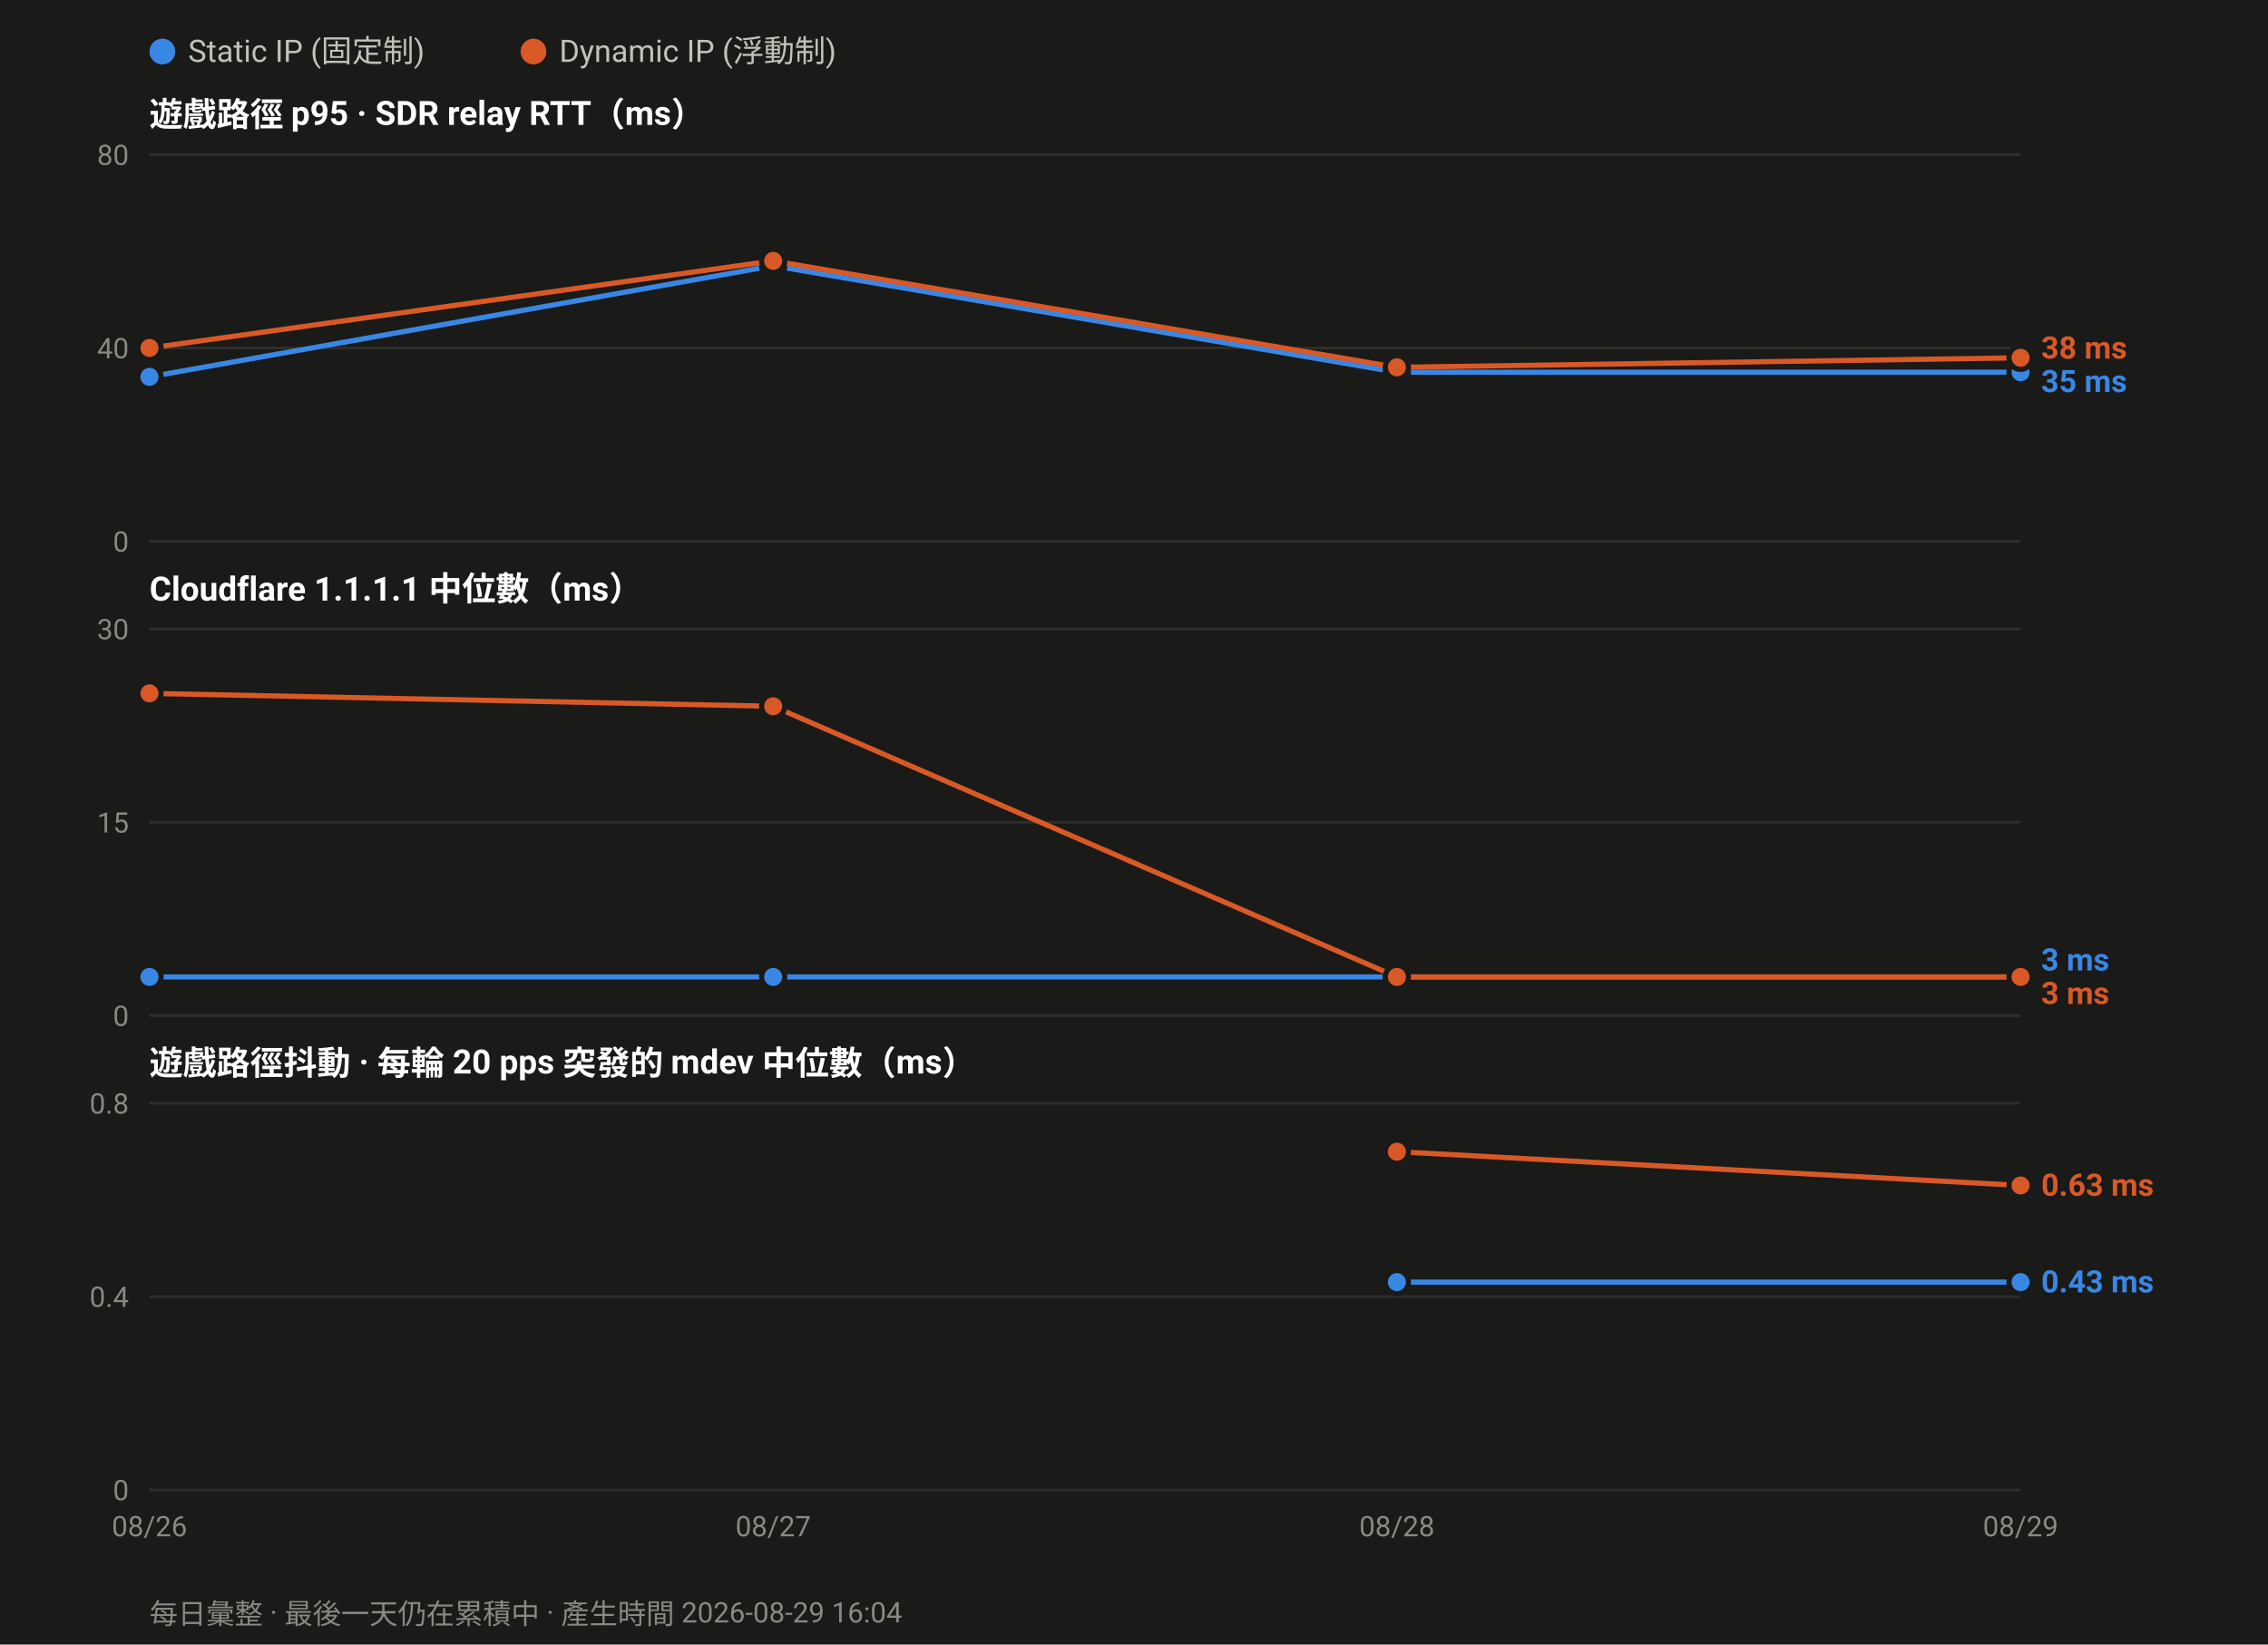
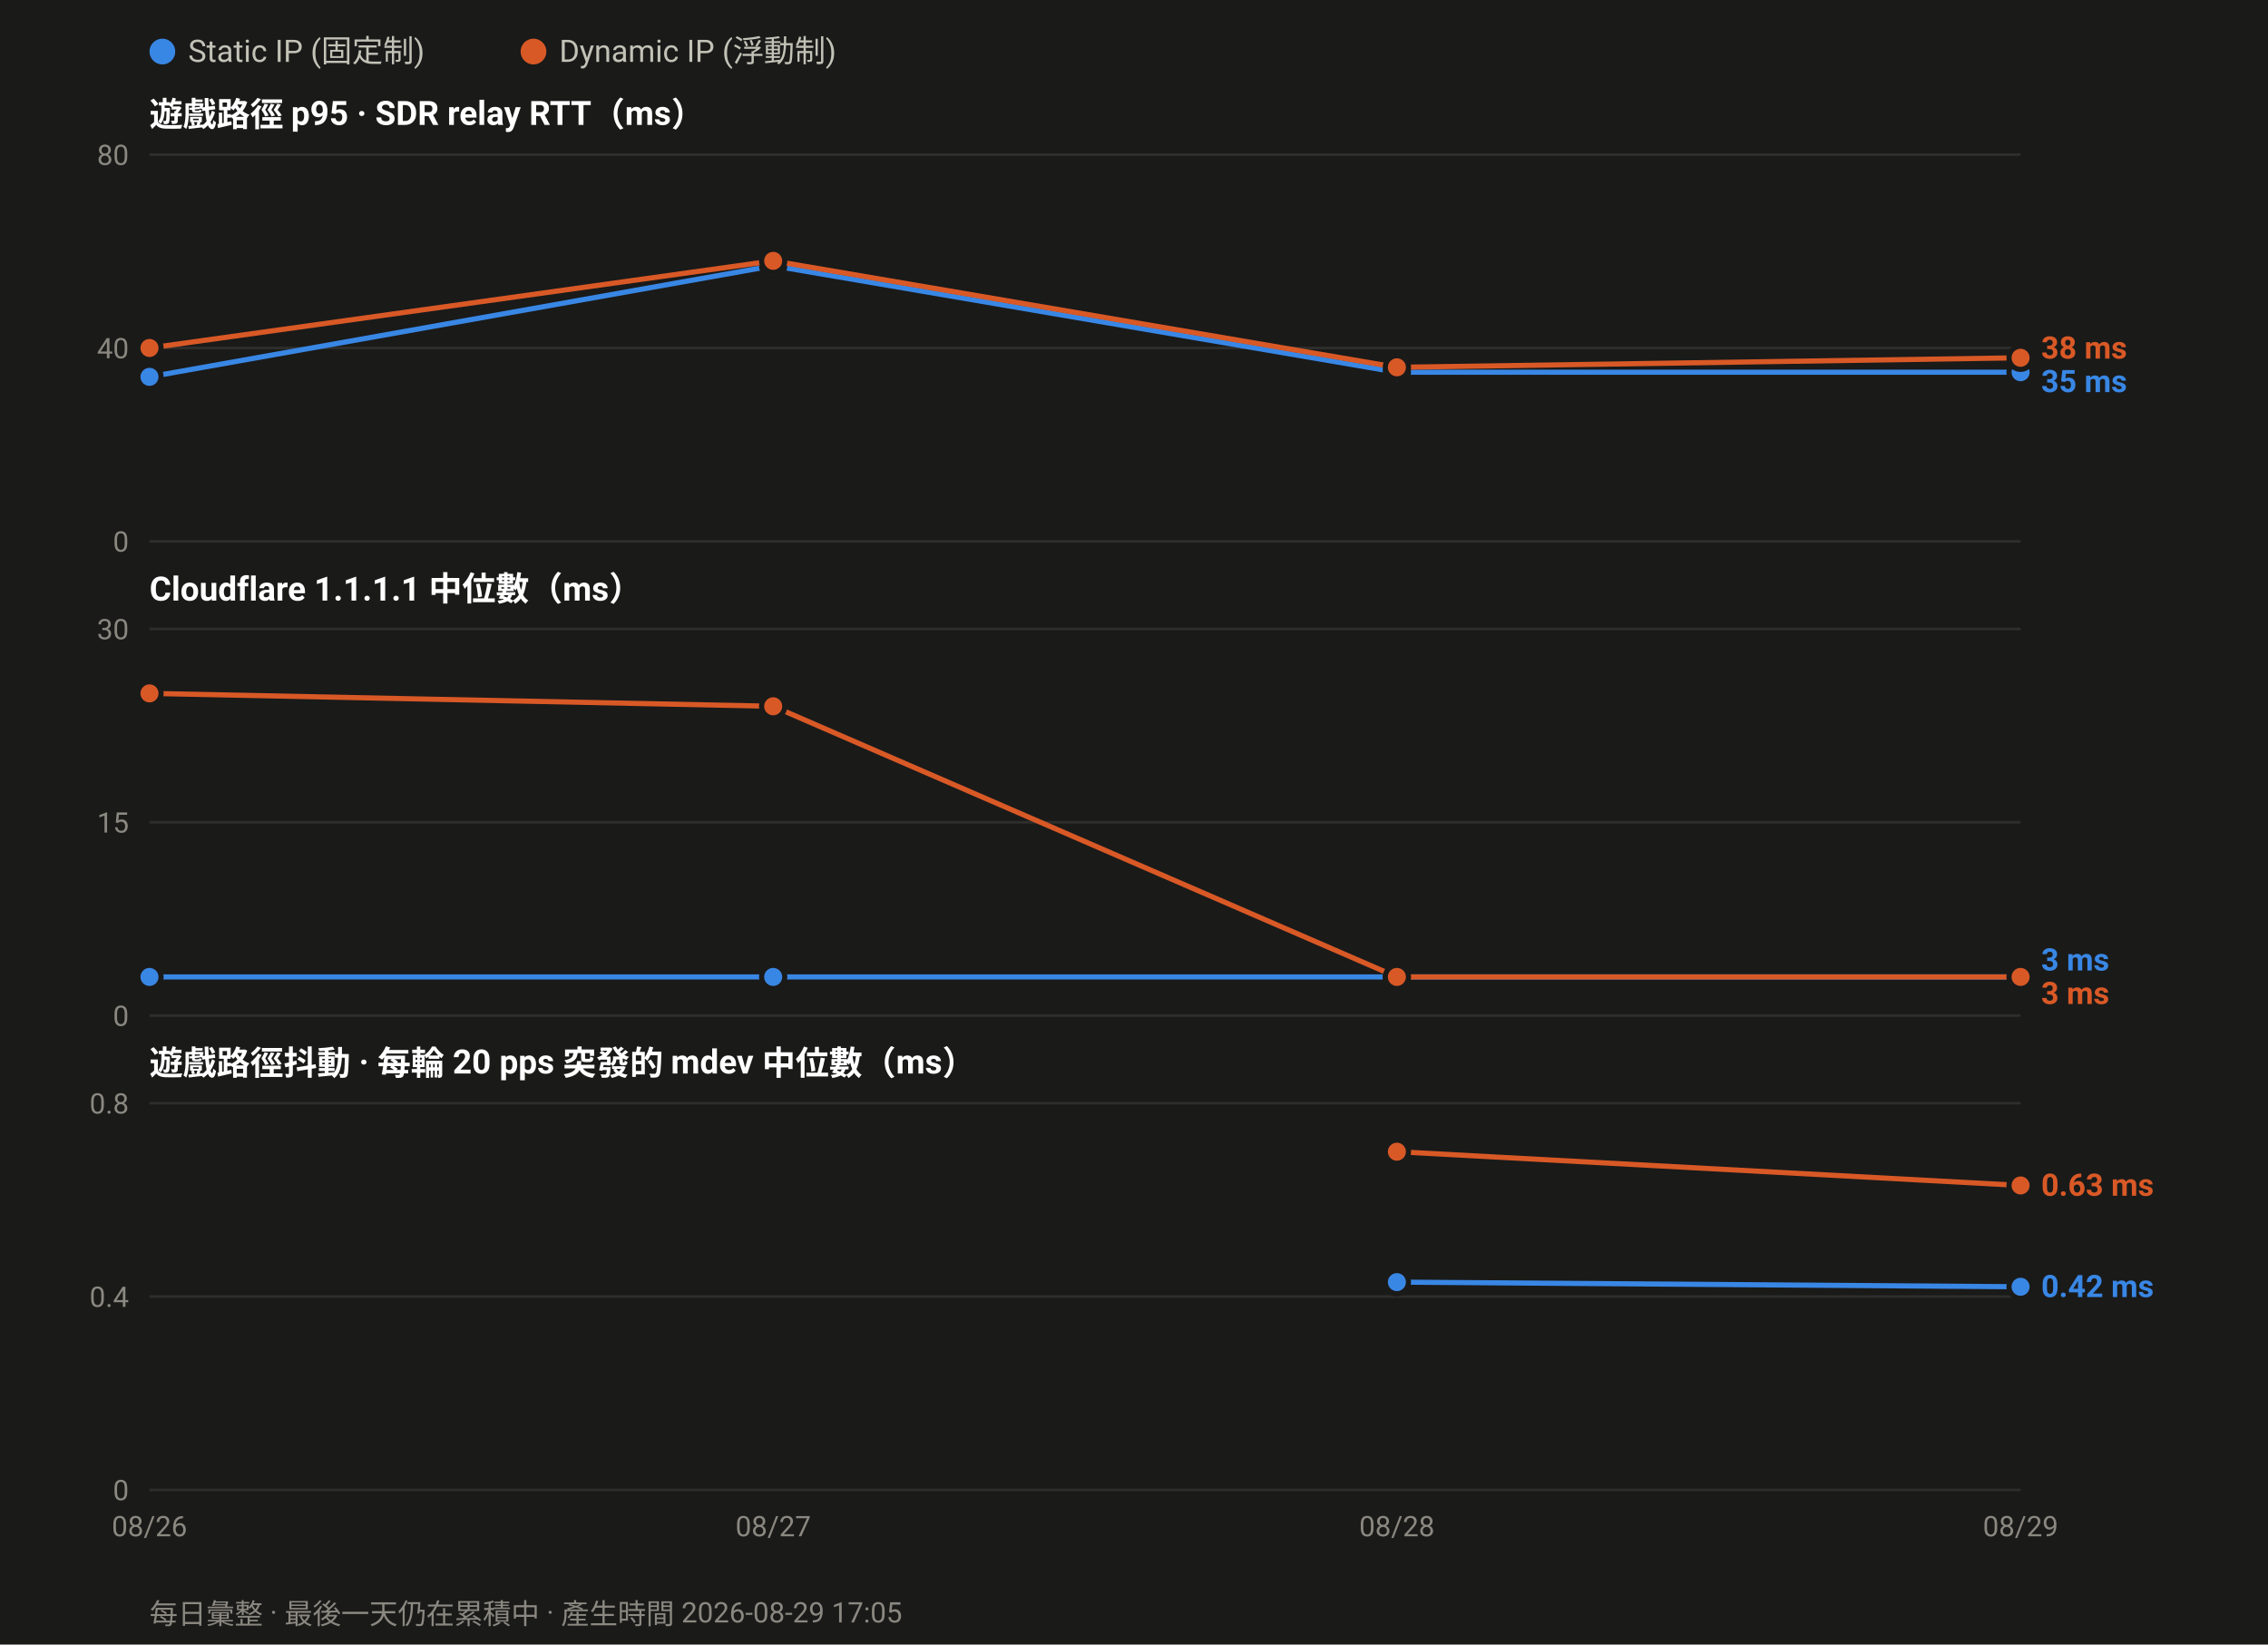
<svg xmlns="http://www.w3.org/2000/svg" width="880" height="638" viewBox="0 0 880 638" font-family="ui-sans-serif,-apple-system,Segoe UI,Roboto,Helvetica,Arial,sans-serif">
  <rect width="880" height="638" fill="#1a1a19" />
  <circle cx="63.0" cy="20" r="5" fill="#3987e5" />
  <text x="73.0" y="24" font-size="12" fill="#c3c2b7">Static IP (固定制)</text>
  <circle cx="207.0" cy="20" r="5" fill="#d95926" />
  <text x="217.0" y="24" font-size="12" fill="#c3c2b7">Dynamic IP (浮動制)</text>
  <text x="58" y="49.0" font-size="13" font-weight="600" fill="#ffffff">遊戲路徑 p95 · SDR relay RTT（ms）</text>
  <line x1="58" y1="210.0" x2="784.0" y2="210.0" stroke="#2e2e2c" stroke-width="1" />
  <text x="50" y="214.0" font-size="11" text-anchor="end" fill="#8a8880">0</text>
  <line x1="58" y1="135.0" x2="784.0" y2="135.0" stroke="#2e2e2c" stroke-width="1" />
  <text x="50" y="139.0" font-size="11" text-anchor="end" fill="#8a8880">40</text>
  <line x1="58" y1="60.0" x2="784.0" y2="60.0" stroke="#2e2e2c" stroke-width="1" />
  <text x="50" y="64.0" font-size="11" text-anchor="end" fill="#8a8880">80</text>
  <polyline fill="none" stroke="#3987e5" stroke-width="2" stroke-linejoin="round" points="58.0,146.2 300.0,103.1 542.0,144.4 784.0,144.4" />
  <circle cx="58.0" cy="146.2" r="4.5" fill="#3987e5" stroke="#1a1a19" stroke-width="2" />
  <circle cx="300.0" cy="103.1" r="4.5" fill="#3987e5" stroke="#1a1a19" stroke-width="2" />
  <circle cx="542.0" cy="144.4" r="4.5" fill="#3987e5" stroke="#1a1a19" stroke-width="2" />
  <circle cx="784.0" cy="144.4" r="4.5" fill="#3987e5" stroke="#1a1a19" stroke-width="2" />
  <polyline fill="none" stroke="#d95926" stroke-width="2" stroke-linejoin="round" points="58.0,135.0 300.0,101.2 542.0,142.5 784.0,138.8" />
  <circle cx="58.0" cy="135.0" r="4.5" fill="#d95926" stroke="#1a1a19" stroke-width="2" />
  <circle cx="300.0" cy="101.2" r="4.5" fill="#d95926" stroke="#1a1a19" stroke-width="2" />
  <circle cx="542.0" cy="142.5" r="4.5" fill="#d95926" stroke="#1a1a19" stroke-width="2" />
  <circle cx="784.0" cy="138.8" r="4.5" fill="#d95926" stroke="#1a1a19" stroke-width="2" />
  <text x="792.0" y="139.1" font-size="12" font-weight="600" fill="#d95926">38 ms</text>
  <text x="792.0" y="152.1" font-size="12" font-weight="600" fill="#3987e5">35 ms</text>
  <text x="58" y="233.0" font-size="13" font-weight="600" fill="#ffffff">Cloudflare 1.1.1.1 中位數（ms）</text>
  <line x1="58" y1="394.0" x2="784.0" y2="394.0" stroke="#2e2e2c" stroke-width="1" />
  <text x="50" y="398.0" font-size="11" text-anchor="end" fill="#8a8880">0</text>
  <line x1="58" y1="319.0" x2="784.0" y2="319.0" stroke="#2e2e2c" stroke-width="1" />
  <text x="50" y="323.0" font-size="11" text-anchor="end" fill="#8a8880">15</text>
  <line x1="58" y1="244.0" x2="784.0" y2="244.0" stroke="#2e2e2c" stroke-width="1" />
  <text x="50" y="248.0" font-size="11" text-anchor="end" fill="#8a8880">30</text>
  <polyline fill="none" stroke="#3987e5" stroke-width="2" stroke-linejoin="round" points="58.0,379.0 300.0,379.0 542.0,379.0 784.0,379.0" />
  <circle cx="58.0" cy="379.0" r="4.5" fill="#3987e5" stroke="#1a1a19" stroke-width="2" />
  <circle cx="300.0" cy="379.0" r="4.5" fill="#3987e5" stroke="#1a1a19" stroke-width="2" />
  <circle cx="542.0" cy="379.0" r="4.5" fill="#3987e5" stroke="#1a1a19" stroke-width="2" />
  <circle cx="784.0" cy="379.0" r="4.5" fill="#3987e5" stroke="#1a1a19" stroke-width="2" />
  <polyline fill="none" stroke="#d95926" stroke-width="2" stroke-linejoin="round" points="58.0,269.0 300.0,274.0 542.0,379.0 784.0,379.0" />
  <circle cx="58.0" cy="269.0" r="4.5" fill="#d95926" stroke="#1a1a19" stroke-width="2" />
  <circle cx="300.0" cy="274.0" r="4.5" fill="#d95926" stroke="#1a1a19" stroke-width="2" />
  <circle cx="542.0" cy="379.0" r="4.5" fill="#d95926" stroke="#1a1a19" stroke-width="2" />
  <circle cx="784.0" cy="379.0" r="4.5" fill="#d95926" stroke="#1a1a19" stroke-width="2" />
  <text x="792.0" y="376.5" font-size="12" font-weight="600" fill="#3987e5">3 ms</text>
  <text x="792.0" y="389.5" font-size="12" font-weight="600" fill="#d95926">3 ms</text>
  <text x="58" y="417.0" font-size="13" font-weight="600" fill="#ffffff">遊戲路徑抖動 · 每輪 20 pps 突發的 mdev 中位數（ms）</text>
  <line x1="58" y1="578.0" x2="784.0" y2="578.0" stroke="#2e2e2c" stroke-width="1" />
  <text x="50" y="582.0" font-size="11" text-anchor="end" fill="#8a8880">0</text>
  <line x1="58" y1="503.0" x2="784.0" y2="503.0" stroke="#2e2e2c" stroke-width="1" />
  <text x="50" y="507.0" font-size="11" text-anchor="end" fill="#8a8880">0.4</text>
  <line x1="58" y1="428.0" x2="784.0" y2="428.0" stroke="#2e2e2c" stroke-width="1" />
  <text x="50" y="432.0" font-size="11" text-anchor="end" fill="#8a8880">0.8</text>
-   <polyline fill="none" stroke="#3987e5" stroke-width="2" stroke-linejoin="round" points="542.0,497.4 784.0,497.4" />
+   <polyline fill="none" stroke="#3987e5" stroke-width="2" stroke-linejoin="round" points="542.0,497.4 784.0,499.2" />
  <circle cx="542.0" cy="497.4" r="4.5" fill="#3987e5" stroke="#1a1a19" stroke-width="2" />
-   <circle cx="784.0" cy="497.4" r="4.5" fill="#3987e5" stroke="#1a1a19" stroke-width="2" />
+   <circle cx="784.0" cy="499.2" r="4.5" fill="#3987e5" stroke="#1a1a19" stroke-width="2" />
  <polyline fill="none" stroke="#d95926" stroke-width="2" stroke-linejoin="round" points="542.0,446.8 784.0,459.9" />
  <circle cx="542.0" cy="446.8" r="4.5" fill="#d95926" stroke="#1a1a19" stroke-width="2" />
  <circle cx="784.0" cy="459.9" r="4.5" fill="#d95926" stroke="#1a1a19" stroke-width="2" />
  <text x="792.0" y="463.9" font-size="12" font-weight="600" fill="#d95926">0.63 ms</text>
-   <text x="792.0" y="501.4" font-size="12" font-weight="600" fill="#3987e5">0.43 ms</text>
+   <text x="792.0" y="503.2" font-size="12" font-weight="600" fill="#3987e5">0.42 ms</text>
  <text x="58.0" y="596.0" font-size="11" text-anchor="middle" fill="#8a8880">08/26</text>
  <text x="300.0" y="596.0" font-size="11" text-anchor="middle" fill="#8a8880">08/27</text>
  <text x="542.0" y="596.0" font-size="11" text-anchor="middle" fill="#8a8880">08/28</text>
  <text x="784.0" y="596.0" font-size="11" text-anchor="middle" fill="#8a8880">08/29</text>
-   <text x="58" y="630" font-size="11" fill="#8a8880">每日彙整 · 最後一天仍在累積中 · 產生時間 2026-08-29 16:04</text>
+   <text x="58" y="630" font-size="11" fill="#8a8880">每日彙整 · 最後一天仍在累積中 · 產生時間 2026-08-29 17:05</text>
</svg>
